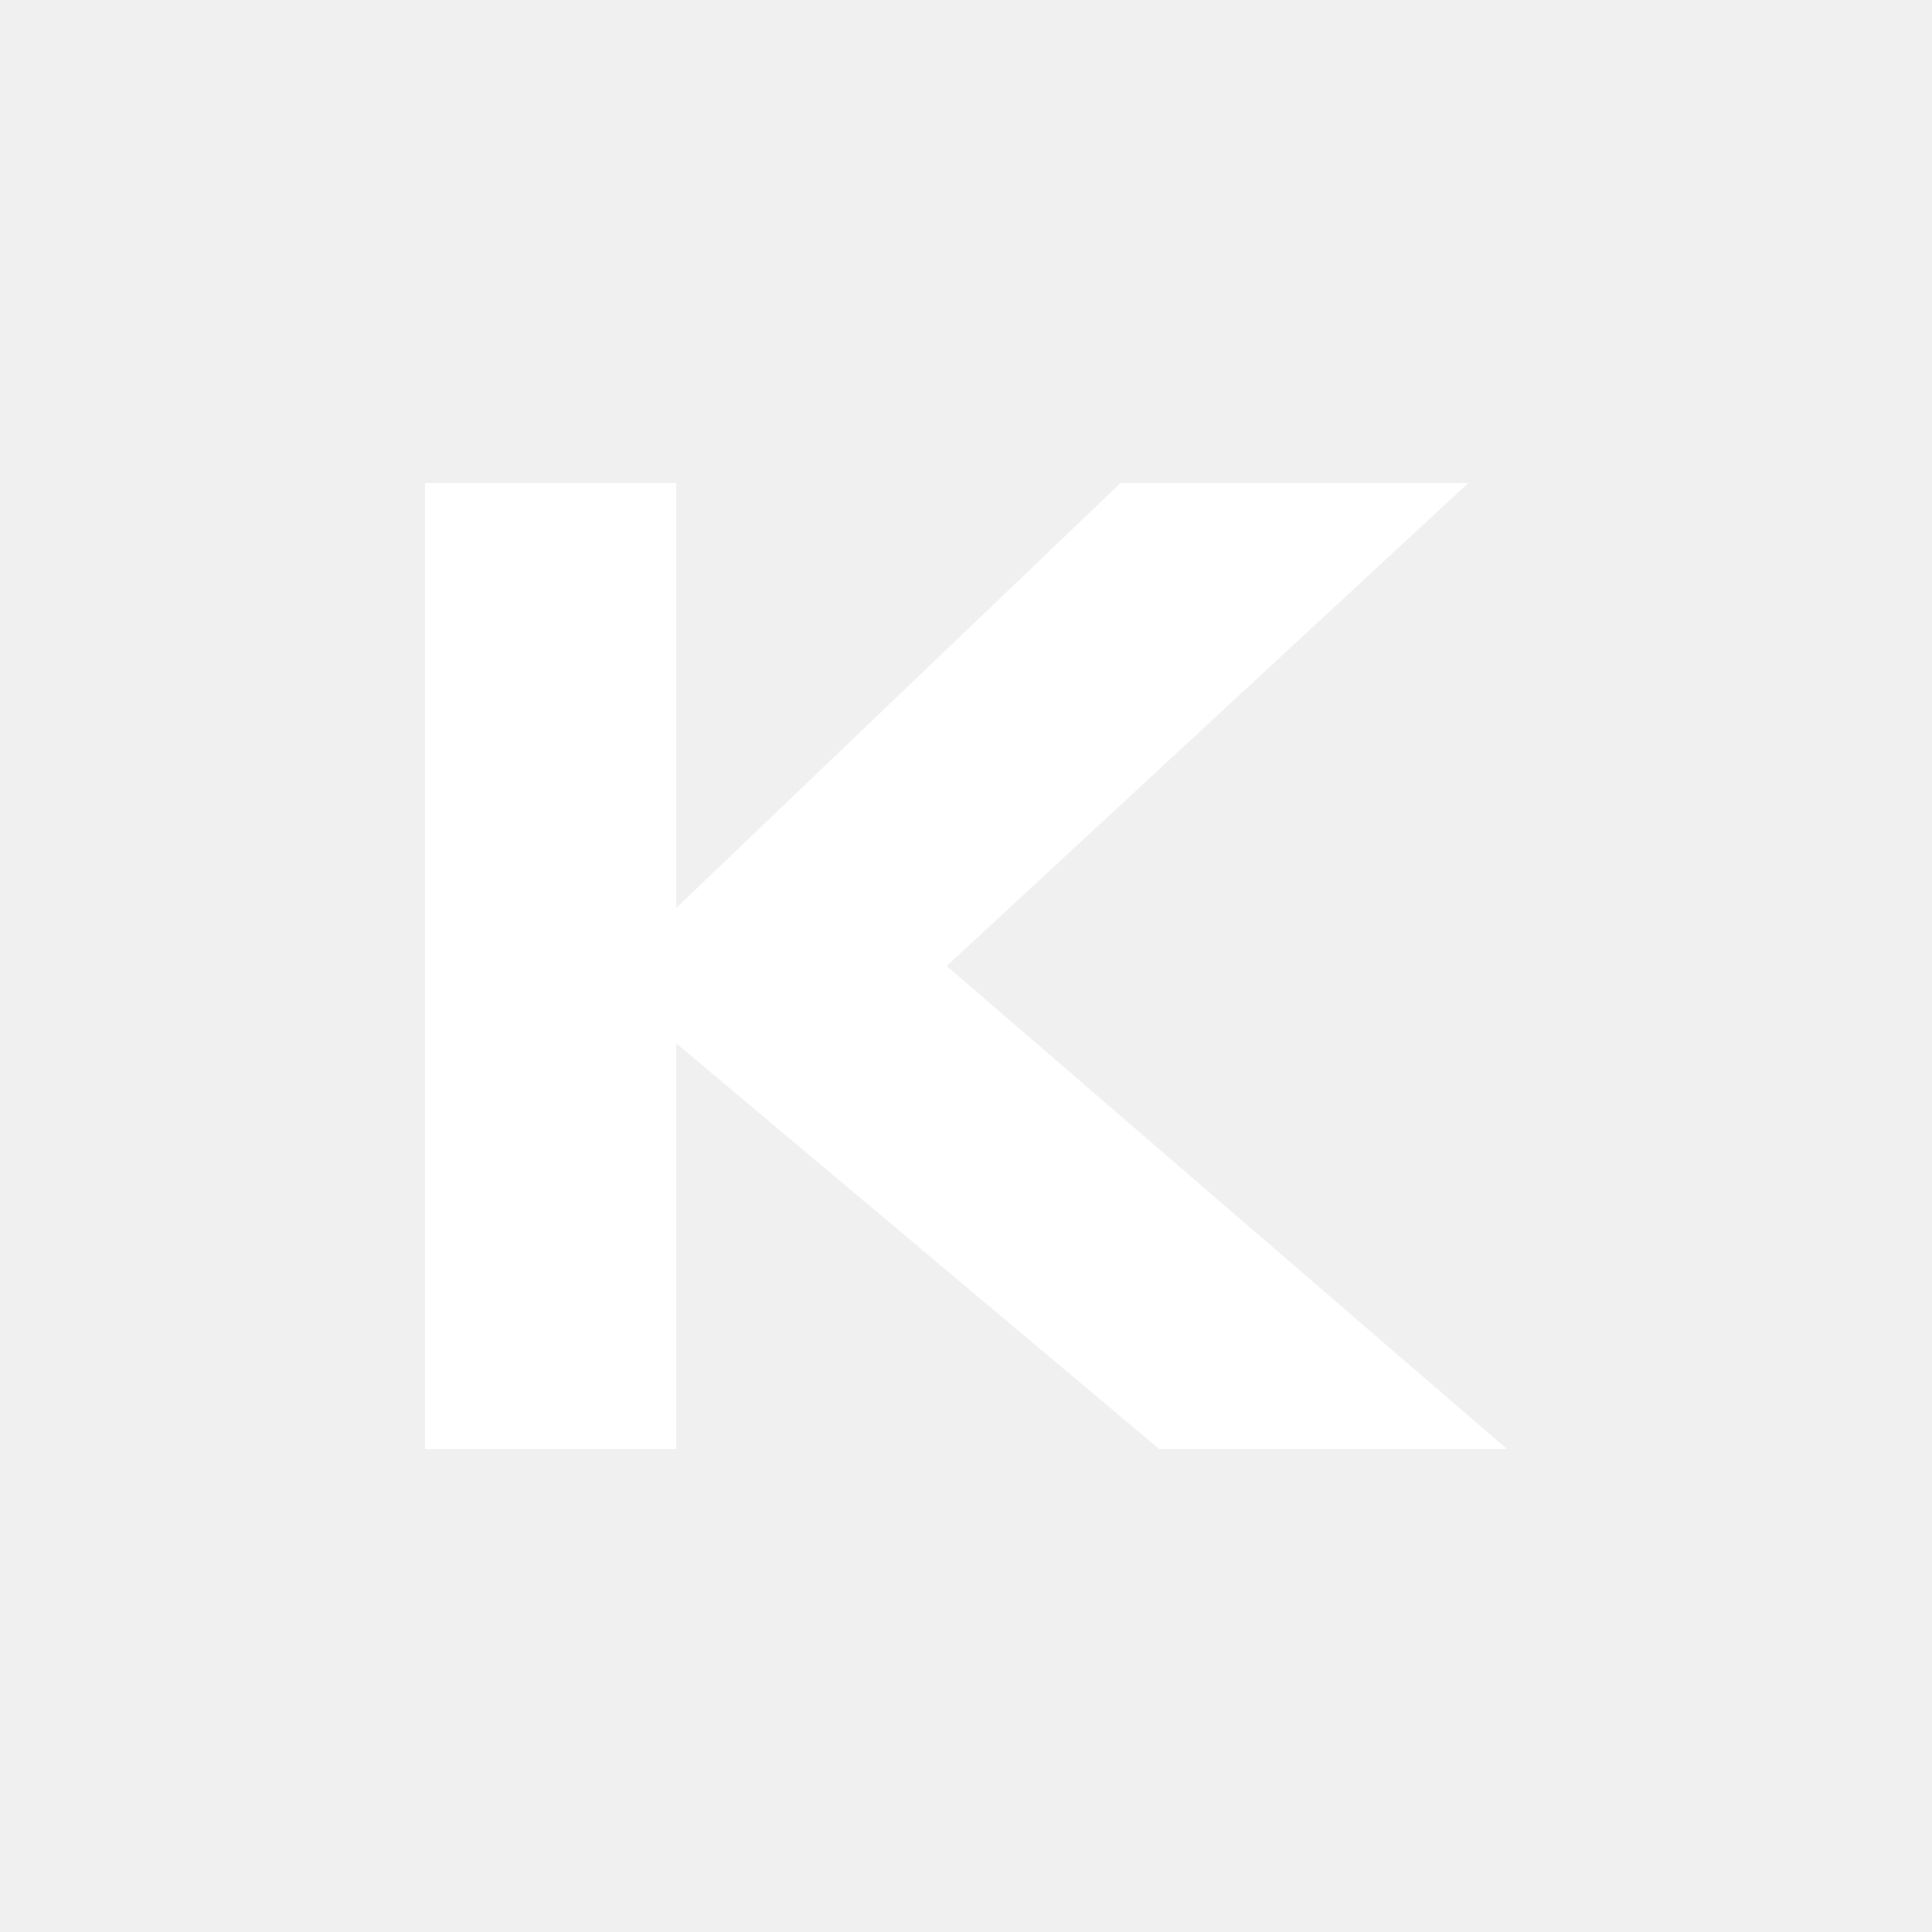
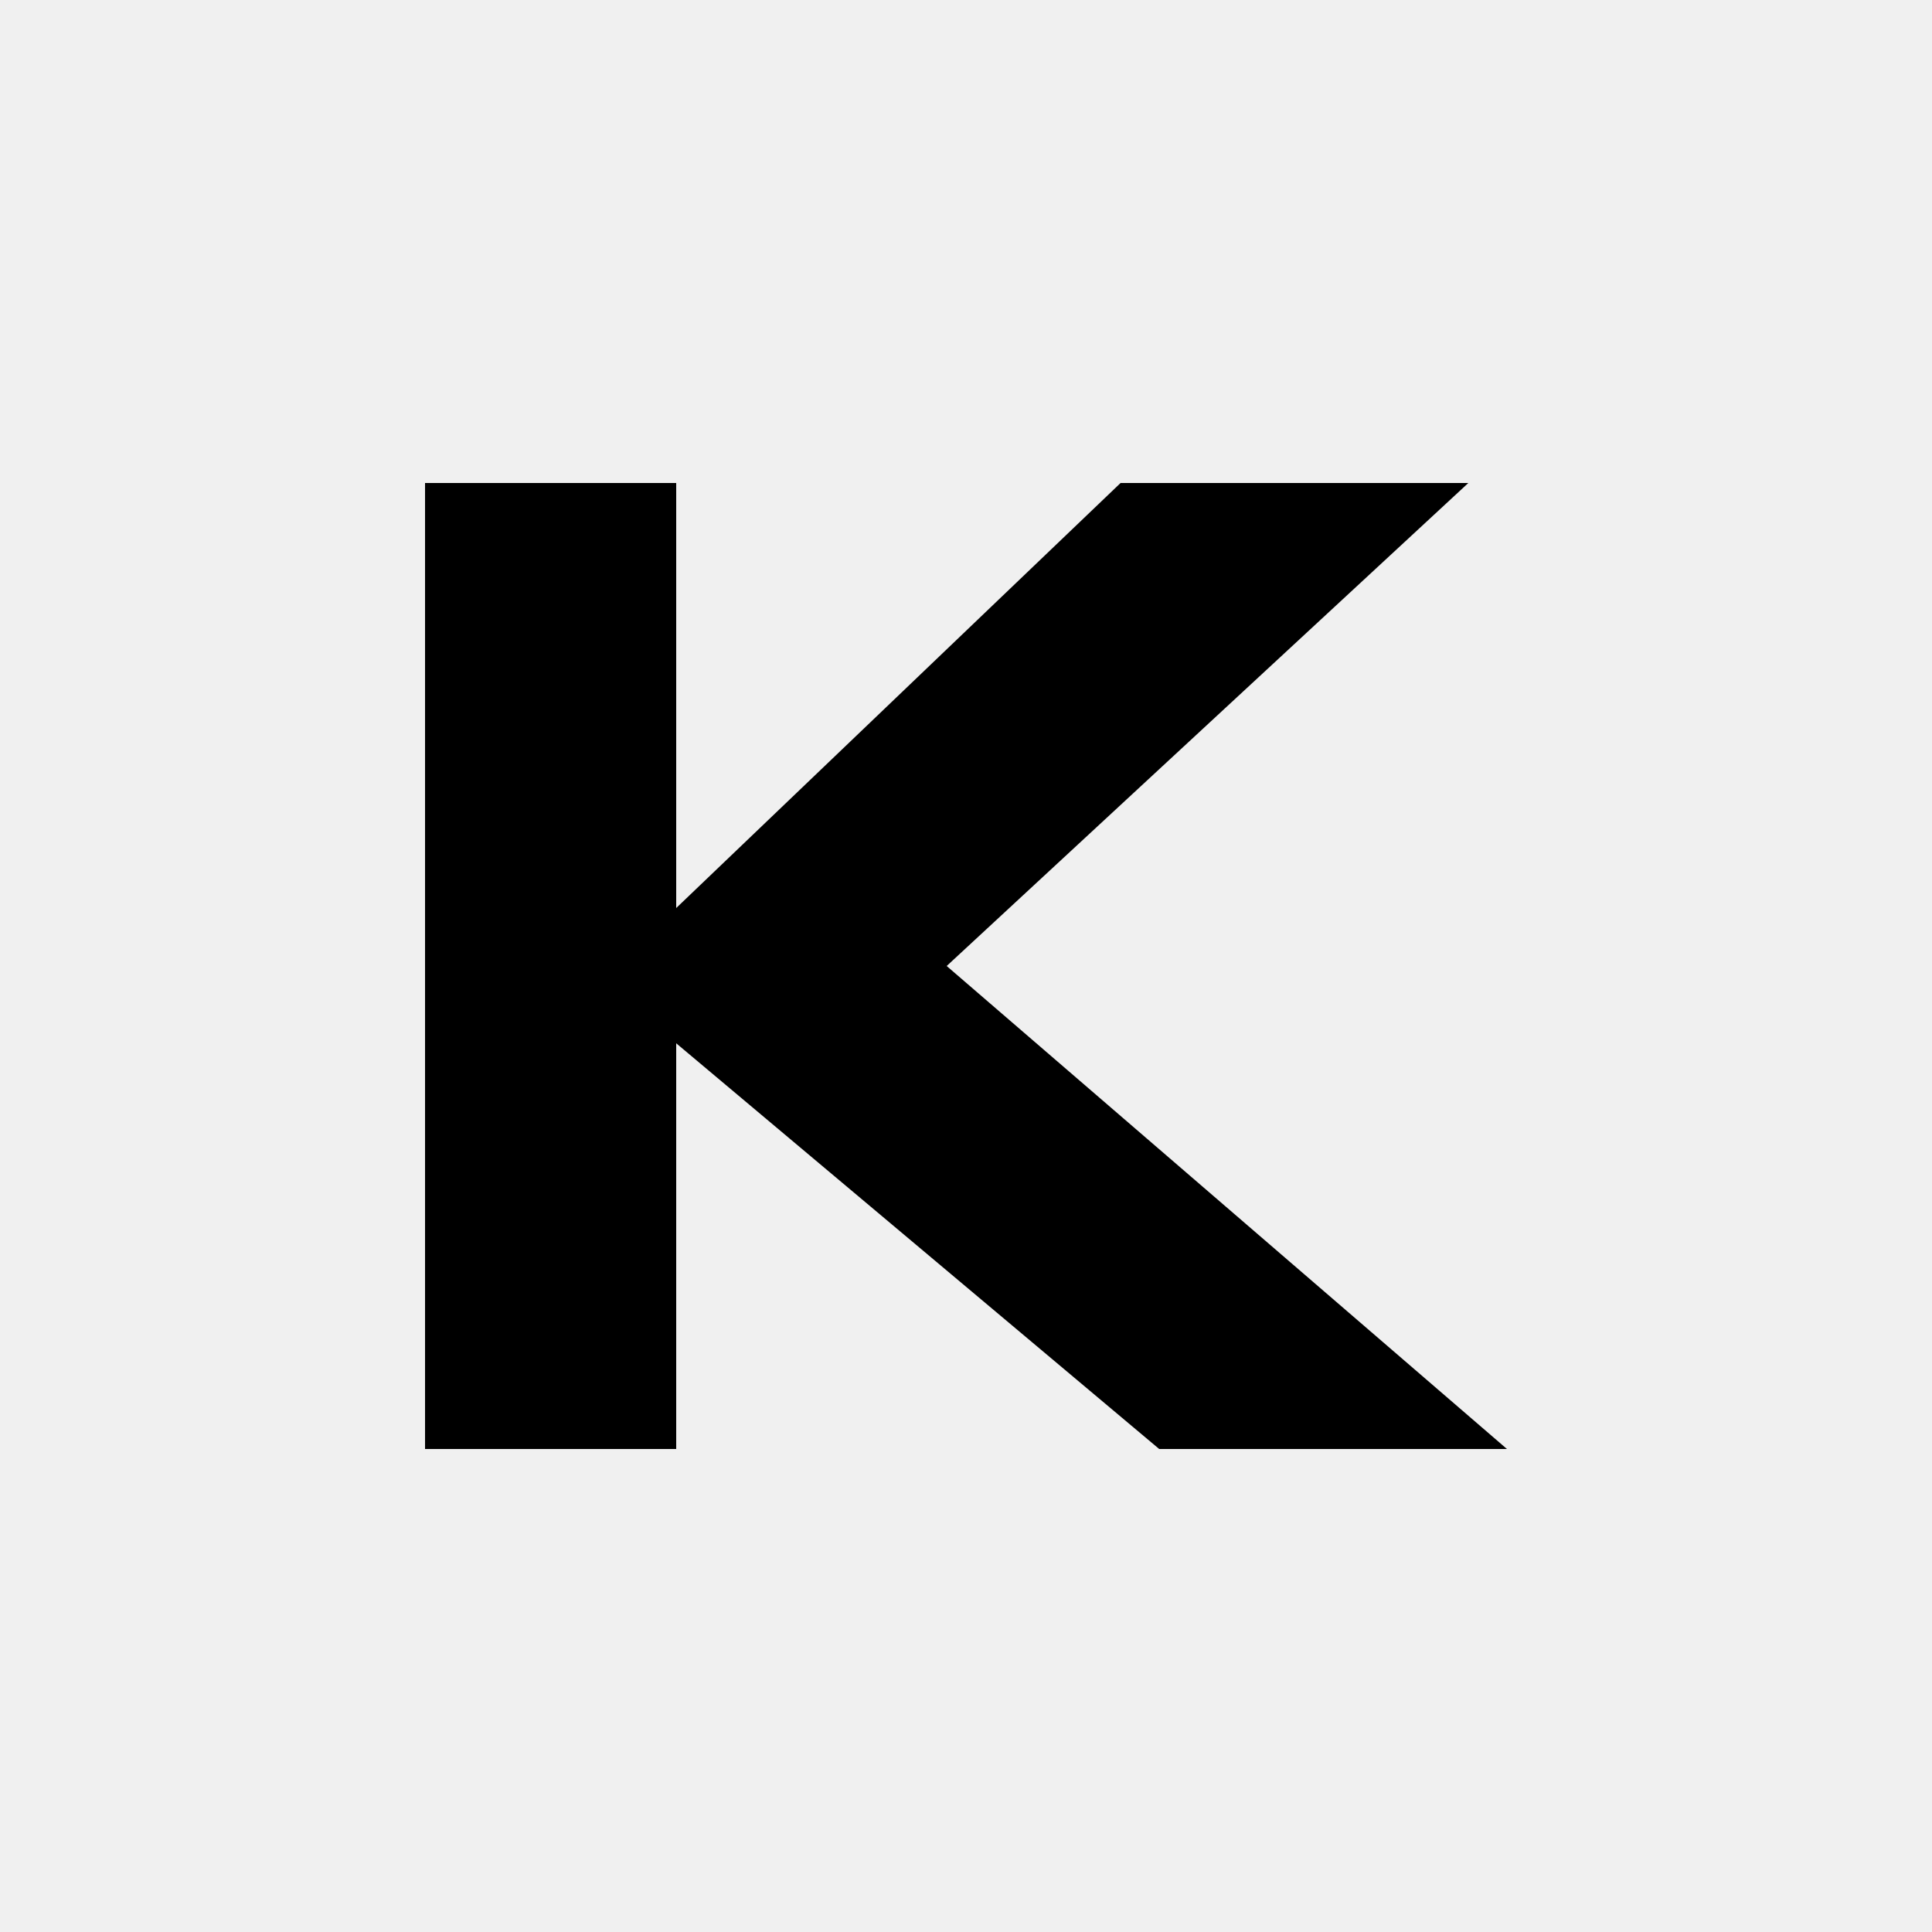
<svg xmlns="http://www.w3.org/2000/svg" viewBox="0 0 100 100">
-   <rect rx="20" fill="#050505" />
-   <path fill="#FFF" d="M22 25h13v22l23-22h18L49 50l29 25H60L35 54v21H22V25Z" />
-   <rect x="72" y="17" rx="4" fill="#1683FF" />
+   <path fill="currentColor" d="M22 25h13v22l23-22h18L49 50l29 25H60L35 54v21H22V25Z" />
</svg>
